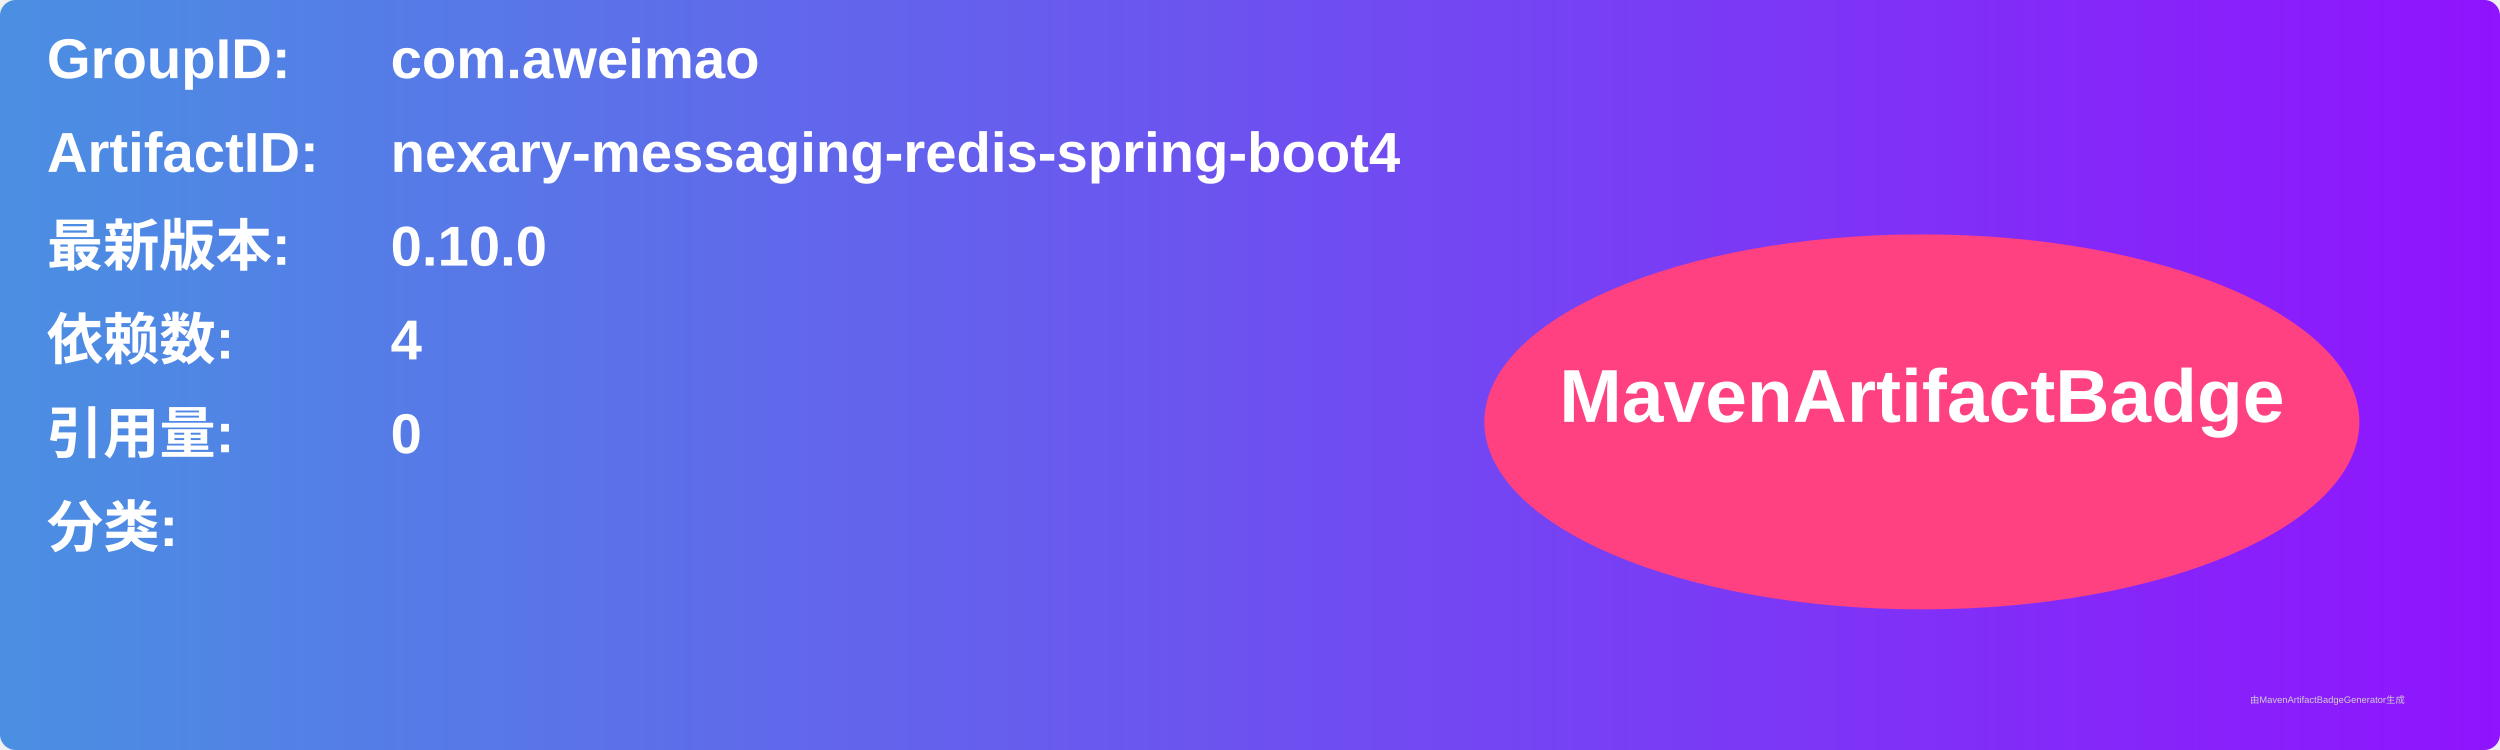
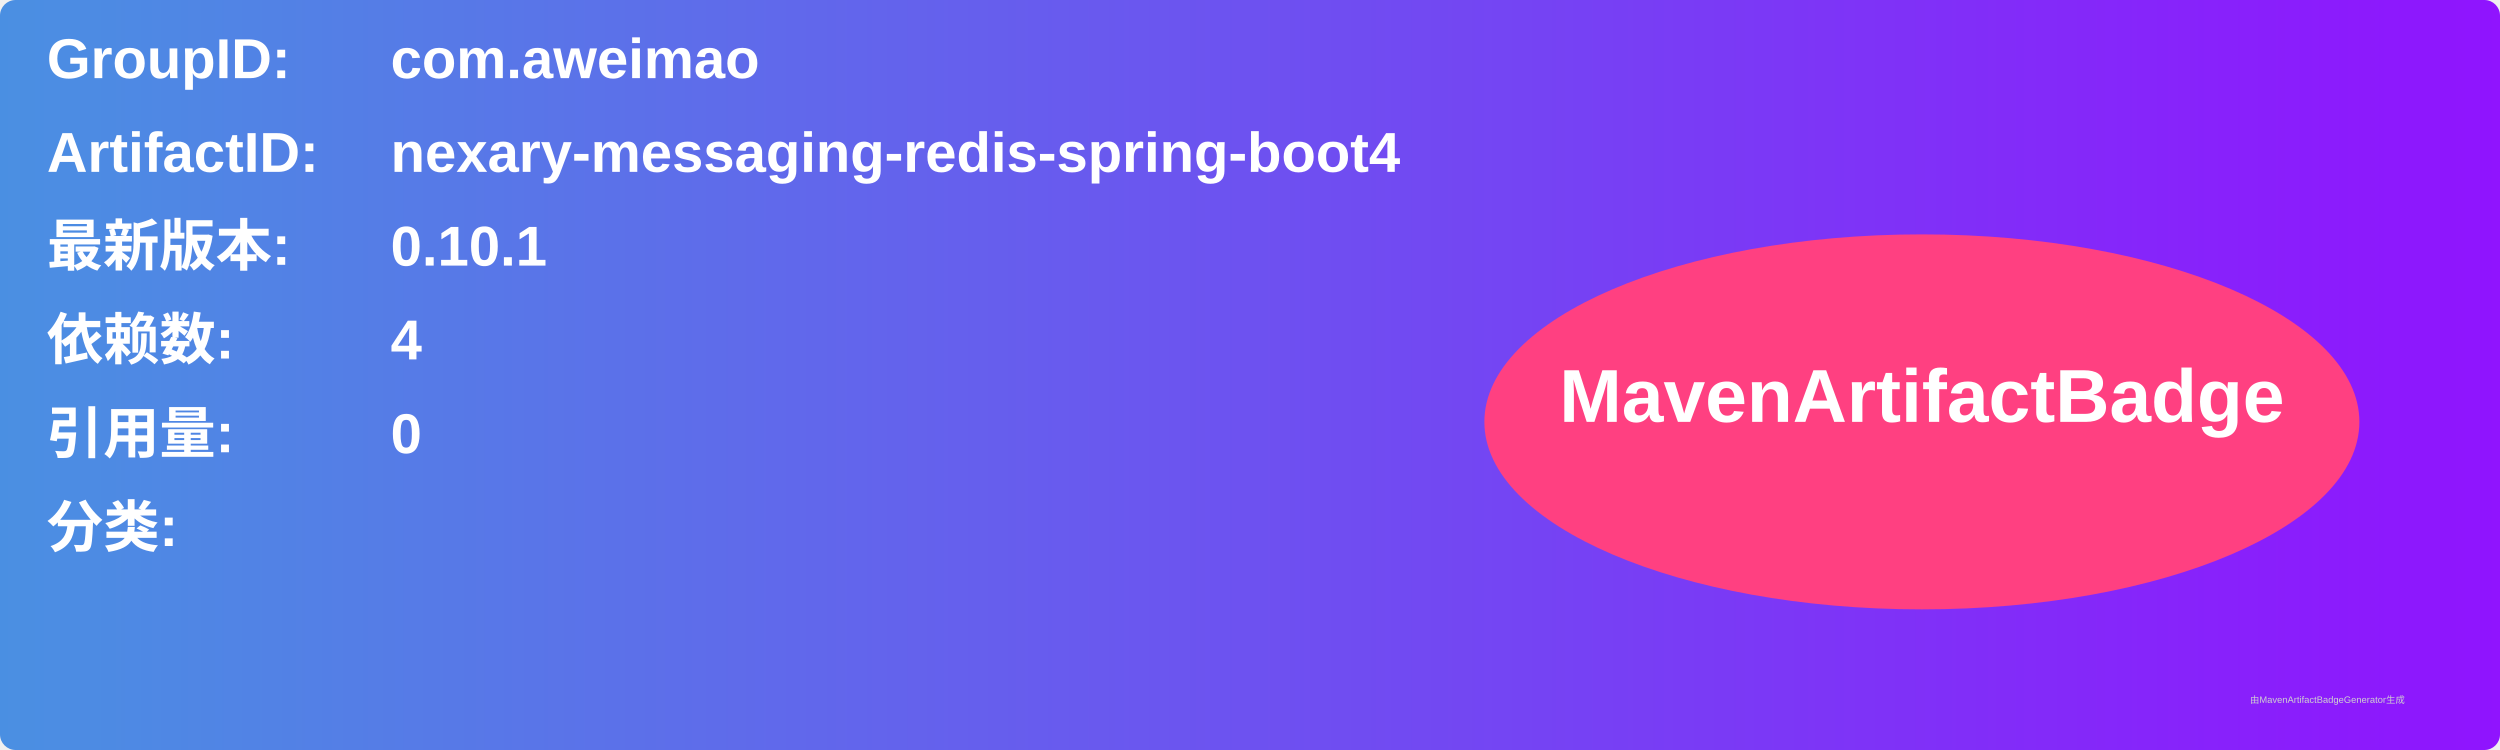
<svg xmlns="http://www.w3.org/2000/svg" width="800" height="240" viewBox="0 0 800 240">
  <linearGradient id="grad" x1="0%" y1="0%" x2="100%" y2="0%">
    <stop offset="0%" stop-color="#4a90e2" />
    <stop offset="100%" stop-color="#9013fe" />
  </linearGradient>
  <rect width="100%" height="100%" rx="5" ry="5" fill="url(#grad)" />
  <g transform="translate(15, 15)">
    <text x="0" y="10" font-family="Arial" font-size="18" fill="white" font-weight="bold" width="260">GroupID:</text>
    <text x="110" y="10" font-family="Arial" font-size="18" fill="white" font-weight="bold" width="460">com.aweimao</text>
    <text x="0" y="40" font-family="Arial" font-size="18" fill="white" font-weight="bold" width="260">ArtifactID:</text>
    <text x="110" y="40" font-family="Arial" font-size="18" fill="white" font-weight="bold" width="460">nexary-messaging-redis-spring-boot4</text>
    <text x="0" y="70" font-family="Arial" font-size="18" fill="white" font-weight="bold">最新版本:</text>
    <text x="110" y="70" font-family="Arial" font-size="18" fill="white" font-weight="bold">
-       <tspan font-weight="bold">0.10.0</tspan>
+       <tspan font-weight="bold">0.10.1</tspan>
    </text>
    <text x="0" y="100" font-family="Arial" font-size="18" fill="white" font-weight="bold">依赖数: </text>
    <text x="110" y="100" font-family="Arial" font-size="18" fill="white">
      <tspan font-weight="bold">4</tspan>
    </text>
    <text x="0" y="130" font-family="Arial" font-size="18" fill="white" font-weight="bold">引用量: </text>
    <text x="110" y="130" font-family="Arial" font-size="18" fill="white">
      <tspan font-weight="bold">0</tspan>
    </text>
    <text x="0" y="160" font-family="Arial" font-size="18" fill="white" font-weight="bold">分类:</text>
    <text x="10" y="190" font-family="Arial" font-size="10" fill="white">
      <tspan font-weight="bold" />
    </text>
    <ellipse cx="600" cy="120" rx="140" ry="60" fill="#ff4081" />
    <text x="600" y="120" text-anchor="middle" font-family="Arial" font-size="24" fill="white" font-weight="bold">MavenArtifactBadge</text>
  </g>
  <text x="720" y="225" font-family="Arial" font-size="3" fill="#d0d0d0">由MavenArtifactBadgeGenerator生成</text>
</svg>
